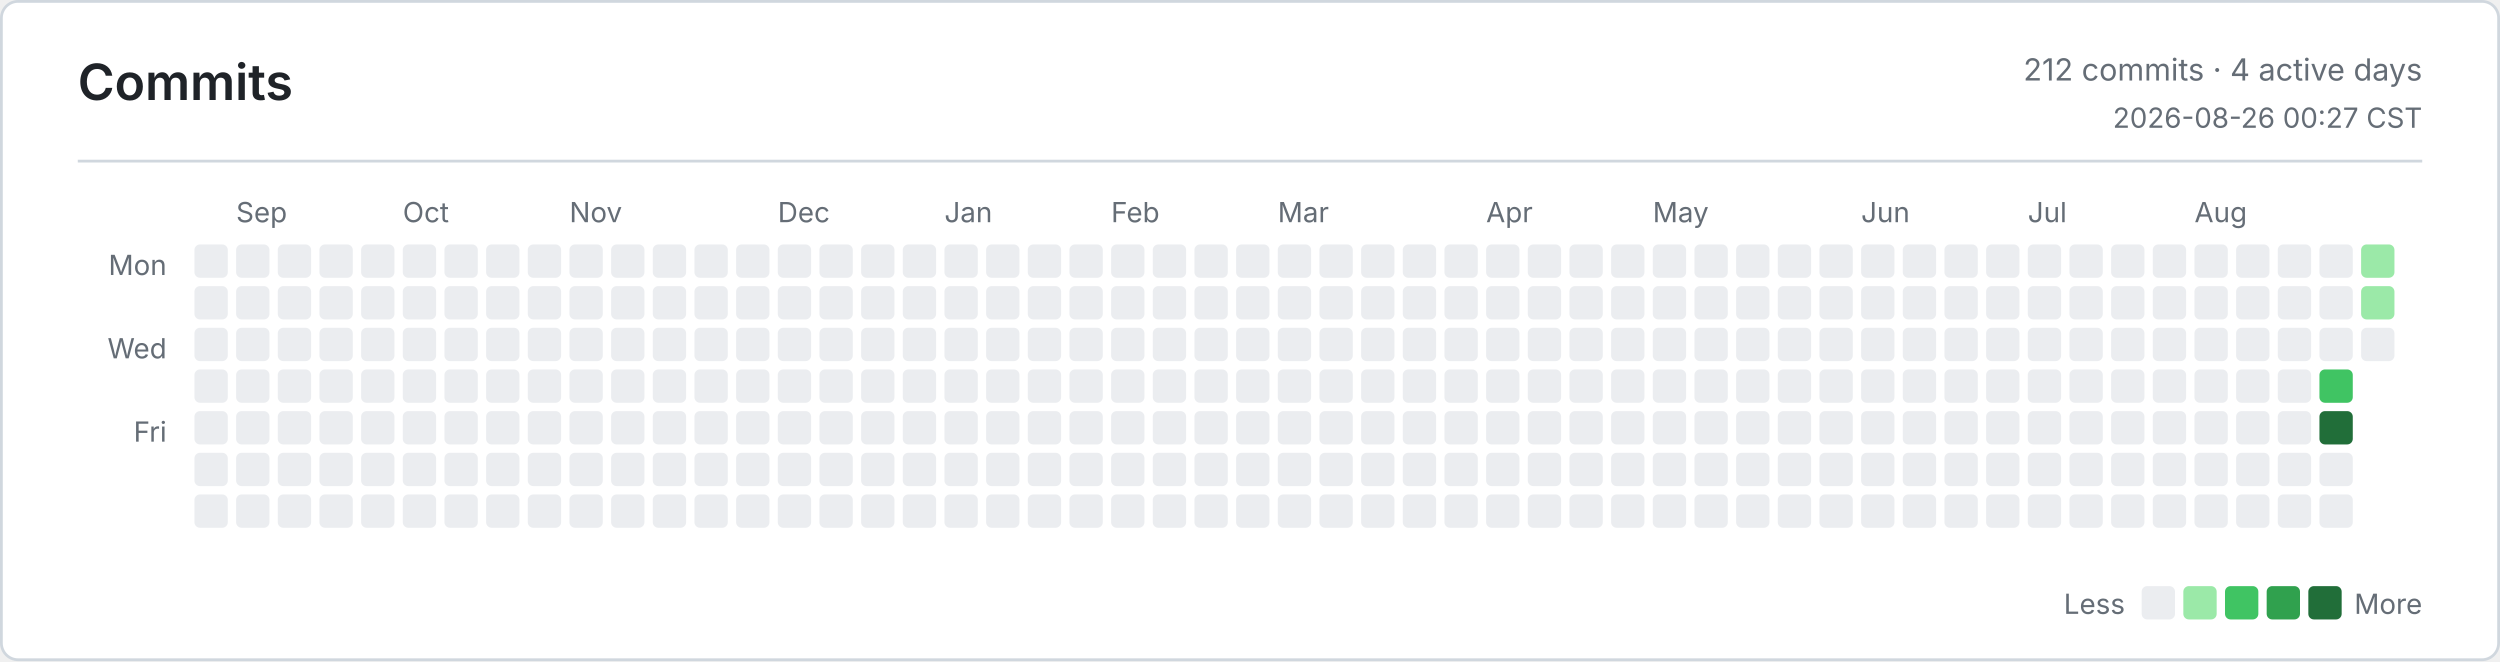
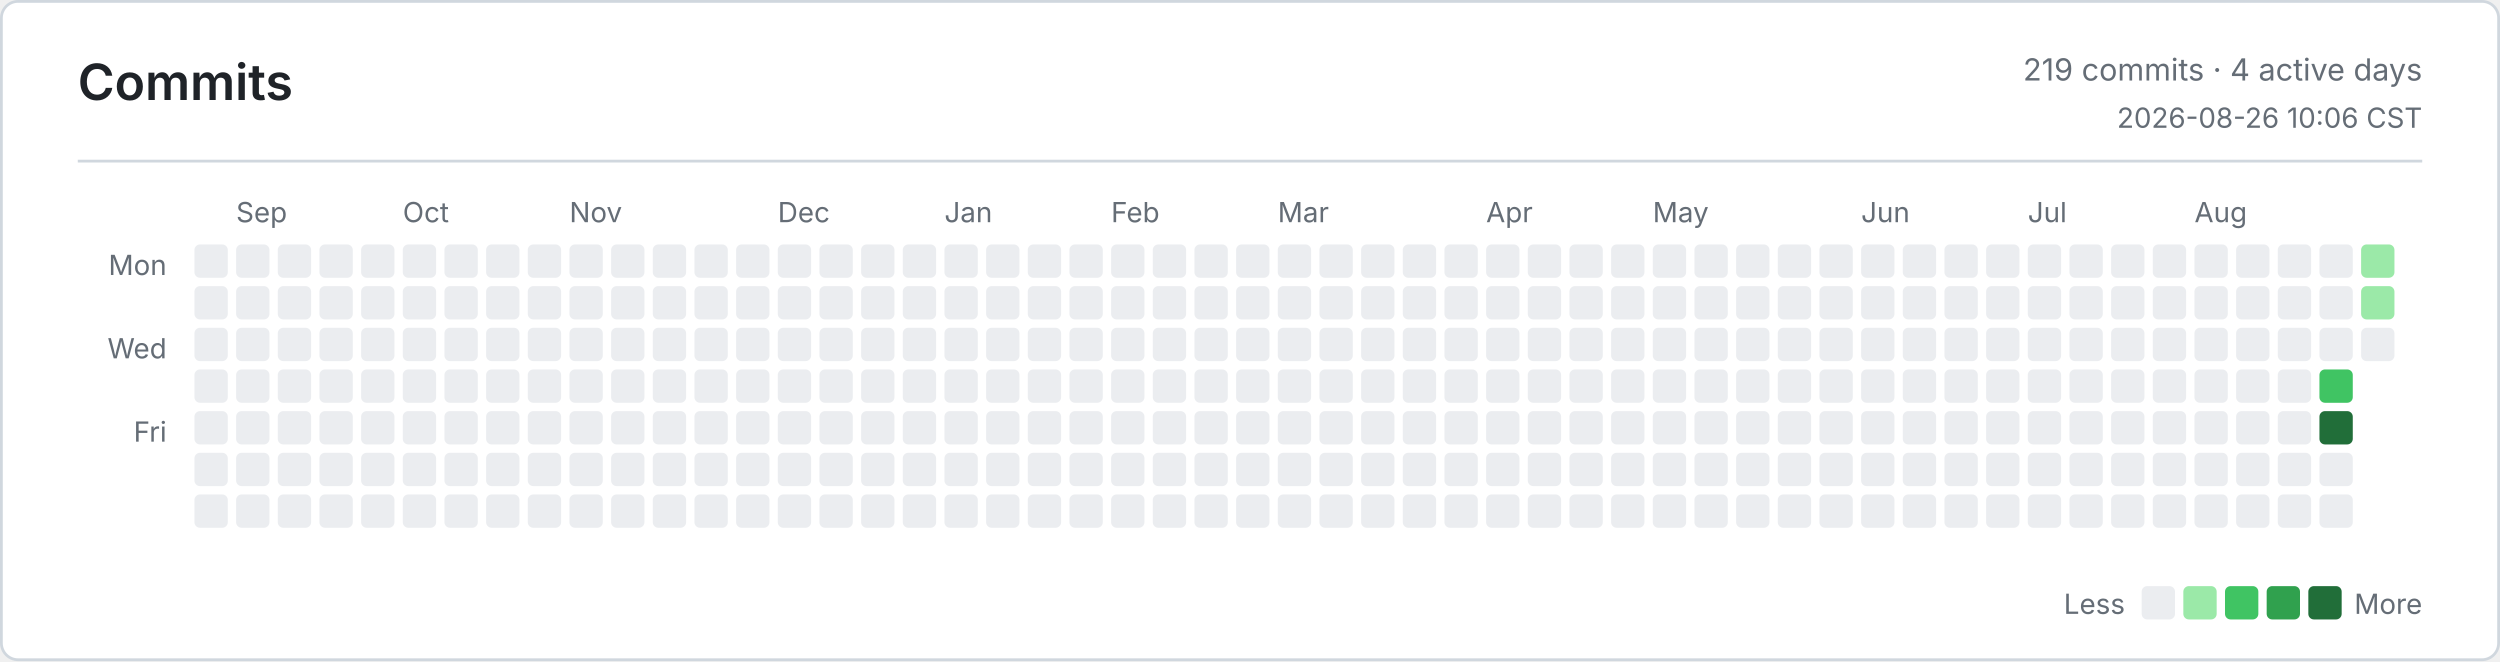
<svg xmlns="http://www.w3.org/2000/svg" width="900" height="238" viewBox="0 0 900 238" role="img" aria-label="Commits">
  <defs>
    <style>
      .bg { fill: #ffffff; }
      .border, .rule { stroke: #d0d7de; }
      .title, .ink, .num { fill: #1f2328; }
      .muted, .tiny { fill: #656d76; }
      .title { font: 600 18px -apple-system, BlinkMacSystemFont, Segoe UI, sans-serif; }
      .ink { font: 600 13px -apple-system, BlinkMacSystemFont, Segoe UI, sans-serif; }
      .num { font: 600 13px ui-monospace, SFMono-Regular, Consolas, monospace; }
      .muted { font: 400 11px -apple-system, BlinkMacSystemFont, Segoe UI, sans-serif; }
      .tiny { font: 400 10px -apple-system, BlinkMacSystemFont, Segoe UI, sans-serif; }
      .level-0 { fill: #ebedf0; }
      .level-1 { fill: #9be9a8; }
      .level-2 { fill: #40c463; }
      .level-3 { fill: #30a14e; }
      .level-4 { fill: #216e39; }
      @media (prefers-color-scheme: dark) {
        .bg { fill: #0d1117; }
        .border, .rule { stroke: #30363d; }
        .title, .ink, .num { fill: #e6edf3; }
        .muted, .tiny { fill: #8b949e; }
        .level-0 { fill: #161b22; }
        .level-1 { fill: #0e4429; }
        .level-2 { fill: #006d32; }
        .level-3 { fill: #26a641; }
        .level-4 { fill: #39d353; }
      }
    </style>
  </defs>
  <rect class="bg border" x="0.5" y="0.5" width="899" height="237" rx="6" fill="none" />
  <text class="title" x="28" y="36">Commits</text>
-   <text class="muted" x="872" y="29" text-anchor="end">212 commits · 4 active days</text>
-   <text class="tiny" x="872" y="46" text-anchor="end">2026-08-26 00:27 CST</text>
+   <text class="muted" x="872" y="29" text-anchor="end">219 commits · 4 active days</text>
+   <text class="tiny" x="872" y="46" text-anchor="end">2026-08-26 10:06 CST</text>
  <line class="rule" x1="28" y1="58" x2="872" y2="58" />
  <text class="tiny" x="60" y="99" text-anchor="end">Mon</text>
  <text class="tiny" x="60" y="129" text-anchor="end">Wed</text>
  <text class="tiny" x="60" y="159" text-anchor="end">Fri</text>
  <text class="tiny" x="85" y="80">Sep</text>
  <text class="tiny" x="145" y="80">Oct</text>
  <text class="tiny" x="205" y="80">Nov</text>
  <text class="tiny" x="280" y="80">Dec</text>
  <text class="tiny" x="340" y="80">Jan</text>
  <text class="tiny" x="400" y="80">Feb</text>
  <text class="tiny" x="460" y="80">Mar</text>
  <text class="tiny" x="535" y="80">Apr</text>
  <text class="tiny" x="595" y="80">May</text>
  <text class="tiny" x="670" y="80">Jun</text>
  <text class="tiny" x="730" y="80">Jul</text>
  <text class="tiny" x="790" y="80">Aug</text>
  <rect class="level-0" x="70" y="88" width="12" height="12" rx="2" />
  <rect class="level-0" x="70" y="103" width="12" height="12" rx="2" />
  <rect class="level-0" x="70" y="118" width="12" height="12" rx="2" />
  <rect class="level-0" x="70" y="133" width="12" height="12" rx="2" />
  <rect class="level-0" x="70" y="148" width="12" height="12" rx="2" />
  <rect class="level-0" x="70" y="163" width="12" height="12" rx="2" />
  <rect class="level-0" x="70" y="178" width="12" height="12" rx="2" />
  <rect class="level-0" x="85" y="88" width="12" height="12" rx="2" />
  <rect class="level-0" x="85" y="103" width="12" height="12" rx="2" />
  <rect class="level-0" x="85" y="118" width="12" height="12" rx="2" />
  <rect class="level-0" x="85" y="133" width="12" height="12" rx="2" />
  <rect class="level-0" x="85" y="148" width="12" height="12" rx="2" />
  <rect class="level-0" x="85" y="163" width="12" height="12" rx="2" />
  <rect class="level-0" x="85" y="178" width="12" height="12" rx="2" />
  <rect class="level-0" x="100" y="88" width="12" height="12" rx="2" />
  <rect class="level-0" x="100" y="103" width="12" height="12" rx="2" />
  <rect class="level-0" x="100" y="118" width="12" height="12" rx="2" />
  <rect class="level-0" x="100" y="133" width="12" height="12" rx="2" />
  <rect class="level-0" x="100" y="148" width="12" height="12" rx="2" />
  <rect class="level-0" x="100" y="163" width="12" height="12" rx="2" />
  <rect class="level-0" x="100" y="178" width="12" height="12" rx="2" />
  <rect class="level-0" x="115" y="88" width="12" height="12" rx="2" />
  <rect class="level-0" x="115" y="103" width="12" height="12" rx="2" />
  <rect class="level-0" x="115" y="118" width="12" height="12" rx="2" />
  <rect class="level-0" x="115" y="133" width="12" height="12" rx="2" />
  <rect class="level-0" x="115" y="148" width="12" height="12" rx="2" />
  <rect class="level-0" x="115" y="163" width="12" height="12" rx="2" />
  <rect class="level-0" x="115" y="178" width="12" height="12" rx="2" />
  <rect class="level-0" x="130" y="88" width="12" height="12" rx="2" />
  <rect class="level-0" x="130" y="103" width="12" height="12" rx="2" />
  <rect class="level-0" x="130" y="118" width="12" height="12" rx="2" />
  <rect class="level-0" x="130" y="133" width="12" height="12" rx="2" />
  <rect class="level-0" x="130" y="148" width="12" height="12" rx="2" />
  <rect class="level-0" x="130" y="163" width="12" height="12" rx="2" />
  <rect class="level-0" x="130" y="178" width="12" height="12" rx="2" />
  <rect class="level-0" x="145" y="88" width="12" height="12" rx="2" />
  <rect class="level-0" x="145" y="103" width="12" height="12" rx="2" />
  <rect class="level-0" x="145" y="118" width="12" height="12" rx="2" />
  <rect class="level-0" x="145" y="133" width="12" height="12" rx="2" />
  <rect class="level-0" x="145" y="148" width="12" height="12" rx="2" />
  <rect class="level-0" x="145" y="163" width="12" height="12" rx="2" />
  <rect class="level-0" x="145" y="178" width="12" height="12" rx="2" />
  <rect class="level-0" x="160" y="88" width="12" height="12" rx="2" />
  <rect class="level-0" x="160" y="103" width="12" height="12" rx="2" />
  <rect class="level-0" x="160" y="118" width="12" height="12" rx="2" />
  <rect class="level-0" x="160" y="133" width="12" height="12" rx="2" />
  <rect class="level-0" x="160" y="148" width="12" height="12" rx="2" />
  <rect class="level-0" x="160" y="163" width="12" height="12" rx="2" />
  <rect class="level-0" x="160" y="178" width="12" height="12" rx="2" />
  <rect class="level-0" x="175" y="88" width="12" height="12" rx="2" />
  <rect class="level-0" x="175" y="103" width="12" height="12" rx="2" />
  <rect class="level-0" x="175" y="118" width="12" height="12" rx="2" />
  <rect class="level-0" x="175" y="133" width="12" height="12" rx="2" />
  <rect class="level-0" x="175" y="148" width="12" height="12" rx="2" />
  <rect class="level-0" x="175" y="163" width="12" height="12" rx="2" />
  <rect class="level-0" x="175" y="178" width="12" height="12" rx="2" />
  <rect class="level-0" x="190" y="88" width="12" height="12" rx="2" />
  <rect class="level-0" x="190" y="103" width="12" height="12" rx="2" />
  <rect class="level-0" x="190" y="118" width="12" height="12" rx="2" />
  <rect class="level-0" x="190" y="133" width="12" height="12" rx="2" />
  <rect class="level-0" x="190" y="148" width="12" height="12" rx="2" />
  <rect class="level-0" x="190" y="163" width="12" height="12" rx="2" />
  <rect class="level-0" x="190" y="178" width="12" height="12" rx="2" />
  <rect class="level-0" x="205" y="88" width="12" height="12" rx="2" />
  <rect class="level-0" x="205" y="103" width="12" height="12" rx="2" />
  <rect class="level-0" x="205" y="118" width="12" height="12" rx="2" />
  <rect class="level-0" x="205" y="133" width="12" height="12" rx="2" />
  <rect class="level-0" x="205" y="148" width="12" height="12" rx="2" />
  <rect class="level-0" x="205" y="163" width="12" height="12" rx="2" />
  <rect class="level-0" x="205" y="178" width="12" height="12" rx="2" />
  <rect class="level-0" x="220" y="88" width="12" height="12" rx="2" />
  <rect class="level-0" x="220" y="103" width="12" height="12" rx="2" />
  <rect class="level-0" x="220" y="118" width="12" height="12" rx="2" />
  <rect class="level-0" x="220" y="133" width="12" height="12" rx="2" />
  <rect class="level-0" x="220" y="148" width="12" height="12" rx="2" />
  <rect class="level-0" x="220" y="163" width="12" height="12" rx="2" />
  <rect class="level-0" x="220" y="178" width="12" height="12" rx="2" />
  <rect class="level-0" x="235" y="88" width="12" height="12" rx="2" />
  <rect class="level-0" x="235" y="103" width="12" height="12" rx="2" />
  <rect class="level-0" x="235" y="118" width="12" height="12" rx="2" />
  <rect class="level-0" x="235" y="133" width="12" height="12" rx="2" />
  <rect class="level-0" x="235" y="148" width="12" height="12" rx="2" />
  <rect class="level-0" x="235" y="163" width="12" height="12" rx="2" />
  <rect class="level-0" x="235" y="178" width="12" height="12" rx="2" />
  <rect class="level-0" x="250" y="88" width="12" height="12" rx="2" />
  <rect class="level-0" x="250" y="103" width="12" height="12" rx="2" />
  <rect class="level-0" x="250" y="118" width="12" height="12" rx="2" />
  <rect class="level-0" x="250" y="133" width="12" height="12" rx="2" />
  <rect class="level-0" x="250" y="148" width="12" height="12" rx="2" />
  <rect class="level-0" x="250" y="163" width="12" height="12" rx="2" />
  <rect class="level-0" x="250" y="178" width="12" height="12" rx="2" />
  <rect class="level-0" x="265" y="88" width="12" height="12" rx="2" />
  <rect class="level-0" x="265" y="103" width="12" height="12" rx="2" />
  <rect class="level-0" x="265" y="118" width="12" height="12" rx="2" />
  <rect class="level-0" x="265" y="133" width="12" height="12" rx="2" />
  <rect class="level-0" x="265" y="148" width="12" height="12" rx="2" />
  <rect class="level-0" x="265" y="163" width="12" height="12" rx="2" />
  <rect class="level-0" x="265" y="178" width="12" height="12" rx="2" />
  <rect class="level-0" x="280" y="88" width="12" height="12" rx="2" />
  <rect class="level-0" x="280" y="103" width="12" height="12" rx="2" />
  <rect class="level-0" x="280" y="118" width="12" height="12" rx="2" />
  <rect class="level-0" x="280" y="133" width="12" height="12" rx="2" />
  <rect class="level-0" x="280" y="148" width="12" height="12" rx="2" />
  <rect class="level-0" x="280" y="163" width="12" height="12" rx="2" />
  <rect class="level-0" x="280" y="178" width="12" height="12" rx="2" />
  <rect class="level-0" x="295" y="88" width="12" height="12" rx="2" />
  <rect class="level-0" x="295" y="103" width="12" height="12" rx="2" />
  <rect class="level-0" x="295" y="118" width="12" height="12" rx="2" />
  <rect class="level-0" x="295" y="133" width="12" height="12" rx="2" />
  <rect class="level-0" x="295" y="148" width="12" height="12" rx="2" />
  <rect class="level-0" x="295" y="163" width="12" height="12" rx="2" />
  <rect class="level-0" x="295" y="178" width="12" height="12" rx="2" />
  <rect class="level-0" x="310" y="88" width="12" height="12" rx="2" />
  <rect class="level-0" x="310" y="103" width="12" height="12" rx="2" />
  <rect class="level-0" x="310" y="118" width="12" height="12" rx="2" />
  <rect class="level-0" x="310" y="133" width="12" height="12" rx="2" />
  <rect class="level-0" x="310" y="148" width="12" height="12" rx="2" />
  <rect class="level-0" x="310" y="163" width="12" height="12" rx="2" />
  <rect class="level-0" x="310" y="178" width="12" height="12" rx="2" />
  <rect class="level-0" x="325" y="88" width="12" height="12" rx="2" />
  <rect class="level-0" x="325" y="103" width="12" height="12" rx="2" />
  <rect class="level-0" x="325" y="118" width="12" height="12" rx="2" />
  <rect class="level-0" x="325" y="133" width="12" height="12" rx="2" />
  <rect class="level-0" x="325" y="148" width="12" height="12" rx="2" />
  <rect class="level-0" x="325" y="163" width="12" height="12" rx="2" />
  <rect class="level-0" x="325" y="178" width="12" height="12" rx="2" />
  <rect class="level-0" x="340" y="88" width="12" height="12" rx="2" />
  <rect class="level-0" x="340" y="103" width="12" height="12" rx="2" />
  <rect class="level-0" x="340" y="118" width="12" height="12" rx="2" />
  <rect class="level-0" x="340" y="133" width="12" height="12" rx="2" />
  <rect class="level-0" x="340" y="148" width="12" height="12" rx="2" />
  <rect class="level-0" x="340" y="163" width="12" height="12" rx="2" />
  <rect class="level-0" x="340" y="178" width="12" height="12" rx="2" />
  <rect class="level-0" x="355" y="88" width="12" height="12" rx="2" />
  <rect class="level-0" x="355" y="103" width="12" height="12" rx="2" />
  <rect class="level-0" x="355" y="118" width="12" height="12" rx="2" />
  <rect class="level-0" x="355" y="133" width="12" height="12" rx="2" />
  <rect class="level-0" x="355" y="148" width="12" height="12" rx="2" />
  <rect class="level-0" x="355" y="163" width="12" height="12" rx="2" />
  <rect class="level-0" x="355" y="178" width="12" height="12" rx="2" />
  <rect class="level-0" x="370" y="88" width="12" height="12" rx="2" />
  <rect class="level-0" x="370" y="103" width="12" height="12" rx="2" />
  <rect class="level-0" x="370" y="118" width="12" height="12" rx="2" />
  <rect class="level-0" x="370" y="133" width="12" height="12" rx="2" />
  <rect class="level-0" x="370" y="148" width="12" height="12" rx="2" />
  <rect class="level-0" x="370" y="163" width="12" height="12" rx="2" />
  <rect class="level-0" x="370" y="178" width="12" height="12" rx="2" />
  <rect class="level-0" x="385" y="88" width="12" height="12" rx="2" />
  <rect class="level-0" x="385" y="103" width="12" height="12" rx="2" />
  <rect class="level-0" x="385" y="118" width="12" height="12" rx="2" />
  <rect class="level-0" x="385" y="133" width="12" height="12" rx="2" />
  <rect class="level-0" x="385" y="148" width="12" height="12" rx="2" />
  <rect class="level-0" x="385" y="163" width="12" height="12" rx="2" />
  <rect class="level-0" x="385" y="178" width="12" height="12" rx="2" />
  <rect class="level-0" x="400" y="88" width="12" height="12" rx="2" />
  <rect class="level-0" x="400" y="103" width="12" height="12" rx="2" />
  <rect class="level-0" x="400" y="118" width="12" height="12" rx="2" />
  <rect class="level-0" x="400" y="133" width="12" height="12" rx="2" />
  <rect class="level-0" x="400" y="148" width="12" height="12" rx="2" />
  <rect class="level-0" x="400" y="163" width="12" height="12" rx="2" />
  <rect class="level-0" x="400" y="178" width="12" height="12" rx="2" />
  <rect class="level-0" x="415" y="88" width="12" height="12" rx="2" />
  <rect class="level-0" x="415" y="103" width="12" height="12" rx="2" />
  <rect class="level-0" x="415" y="118" width="12" height="12" rx="2" />
  <rect class="level-0" x="415" y="133" width="12" height="12" rx="2" />
  <rect class="level-0" x="415" y="148" width="12" height="12" rx="2" />
  <rect class="level-0" x="415" y="163" width="12" height="12" rx="2" />
  <rect class="level-0" x="415" y="178" width="12" height="12" rx="2" />
  <rect class="level-0" x="430" y="88" width="12" height="12" rx="2" />
  <rect class="level-0" x="430" y="103" width="12" height="12" rx="2" />
  <rect class="level-0" x="430" y="118" width="12" height="12" rx="2" />
  <rect class="level-0" x="430" y="133" width="12" height="12" rx="2" />
  <rect class="level-0" x="430" y="148" width="12" height="12" rx="2" />
  <rect class="level-0" x="430" y="163" width="12" height="12" rx="2" />
  <rect class="level-0" x="430" y="178" width="12" height="12" rx="2" />
  <rect class="level-0" x="445" y="88" width="12" height="12" rx="2" />
  <rect class="level-0" x="445" y="103" width="12" height="12" rx="2" />
  <rect class="level-0" x="445" y="118" width="12" height="12" rx="2" />
  <rect class="level-0" x="445" y="133" width="12" height="12" rx="2" />
  <rect class="level-0" x="445" y="148" width="12" height="12" rx="2" />
  <rect class="level-0" x="445" y="163" width="12" height="12" rx="2" />
  <rect class="level-0" x="445" y="178" width="12" height="12" rx="2" />
  <rect class="level-0" x="460" y="88" width="12" height="12" rx="2" />
  <rect class="level-0" x="460" y="103" width="12" height="12" rx="2" />
  <rect class="level-0" x="460" y="118" width="12" height="12" rx="2" />
  <rect class="level-0" x="460" y="133" width="12" height="12" rx="2" />
  <rect class="level-0" x="460" y="148" width="12" height="12" rx="2" />
  <rect class="level-0" x="460" y="163" width="12" height="12" rx="2" />
  <rect class="level-0" x="460" y="178" width="12" height="12" rx="2" />
  <rect class="level-0" x="475" y="88" width="12" height="12" rx="2" />
  <rect class="level-0" x="475" y="103" width="12" height="12" rx="2" />
  <rect class="level-0" x="475" y="118" width="12" height="12" rx="2" />
  <rect class="level-0" x="475" y="133" width="12" height="12" rx="2" />
  <rect class="level-0" x="475" y="148" width="12" height="12" rx="2" />
  <rect class="level-0" x="475" y="163" width="12" height="12" rx="2" />
  <rect class="level-0" x="475" y="178" width="12" height="12" rx="2" />
  <rect class="level-0" x="490" y="88" width="12" height="12" rx="2" />
  <rect class="level-0" x="490" y="103" width="12" height="12" rx="2" />
  <rect class="level-0" x="490" y="118" width="12" height="12" rx="2" />
  <rect class="level-0" x="490" y="133" width="12" height="12" rx="2" />
  <rect class="level-0" x="490" y="148" width="12" height="12" rx="2" />
  <rect class="level-0" x="490" y="163" width="12" height="12" rx="2" />
  <rect class="level-0" x="490" y="178" width="12" height="12" rx="2" />
  <rect class="level-0" x="505" y="88" width="12" height="12" rx="2" />
  <rect class="level-0" x="505" y="103" width="12" height="12" rx="2" />
  <rect class="level-0" x="505" y="118" width="12" height="12" rx="2" />
  <rect class="level-0" x="505" y="133" width="12" height="12" rx="2" />
  <rect class="level-0" x="505" y="148" width="12" height="12" rx="2" />
  <rect class="level-0" x="505" y="163" width="12" height="12" rx="2" />
  <rect class="level-0" x="505" y="178" width="12" height="12" rx="2" />
  <rect class="level-0" x="520" y="88" width="12" height="12" rx="2" />
  <rect class="level-0" x="520" y="103" width="12" height="12" rx="2" />
  <rect class="level-0" x="520" y="118" width="12" height="12" rx="2" />
  <rect class="level-0" x="520" y="133" width="12" height="12" rx="2" />
  <rect class="level-0" x="520" y="148" width="12" height="12" rx="2" />
  <rect class="level-0" x="520" y="163" width="12" height="12" rx="2" />
  <rect class="level-0" x="520" y="178" width="12" height="12" rx="2" />
  <rect class="level-0" x="535" y="88" width="12" height="12" rx="2" />
  <rect class="level-0" x="535" y="103" width="12" height="12" rx="2" />
  <rect class="level-0" x="535" y="118" width="12" height="12" rx="2" />
  <rect class="level-0" x="535" y="133" width="12" height="12" rx="2" />
  <rect class="level-0" x="535" y="148" width="12" height="12" rx="2" />
  <rect class="level-0" x="535" y="163" width="12" height="12" rx="2" />
  <rect class="level-0" x="535" y="178" width="12" height="12" rx="2" />
  <rect class="level-0" x="550" y="88" width="12" height="12" rx="2" />
  <rect class="level-0" x="550" y="103" width="12" height="12" rx="2" />
  <rect class="level-0" x="550" y="118" width="12" height="12" rx="2" />
  <rect class="level-0" x="550" y="133" width="12" height="12" rx="2" />
  <rect class="level-0" x="550" y="148" width="12" height="12" rx="2" />
  <rect class="level-0" x="550" y="163" width="12" height="12" rx="2" />
  <rect class="level-0" x="550" y="178" width="12" height="12" rx="2" />
  <rect class="level-0" x="565" y="88" width="12" height="12" rx="2" />
  <rect class="level-0" x="565" y="103" width="12" height="12" rx="2" />
  <rect class="level-0" x="565" y="118" width="12" height="12" rx="2" />
  <rect class="level-0" x="565" y="133" width="12" height="12" rx="2" />
  <rect class="level-0" x="565" y="148" width="12" height="12" rx="2" />
  <rect class="level-0" x="565" y="163" width="12" height="12" rx="2" />
  <rect class="level-0" x="565" y="178" width="12" height="12" rx="2" />
  <rect class="level-0" x="580" y="88" width="12" height="12" rx="2" />
  <rect class="level-0" x="580" y="103" width="12" height="12" rx="2" />
  <rect class="level-0" x="580" y="118" width="12" height="12" rx="2" />
  <rect class="level-0" x="580" y="133" width="12" height="12" rx="2" />
  <rect class="level-0" x="580" y="148" width="12" height="12" rx="2" />
  <rect class="level-0" x="580" y="163" width="12" height="12" rx="2" />
  <rect class="level-0" x="580" y="178" width="12" height="12" rx="2" />
  <rect class="level-0" x="595" y="88" width="12" height="12" rx="2" />
  <rect class="level-0" x="595" y="103" width="12" height="12" rx="2" />
  <rect class="level-0" x="595" y="118" width="12" height="12" rx="2" />
  <rect class="level-0" x="595" y="133" width="12" height="12" rx="2" />
  <rect class="level-0" x="595" y="148" width="12" height="12" rx="2" />
  <rect class="level-0" x="595" y="163" width="12" height="12" rx="2" />
  <rect class="level-0" x="595" y="178" width="12" height="12" rx="2" />
  <rect class="level-0" x="610" y="88" width="12" height="12" rx="2" />
  <rect class="level-0" x="610" y="103" width="12" height="12" rx="2" />
  <rect class="level-0" x="610" y="118" width="12" height="12" rx="2" />
  <rect class="level-0" x="610" y="133" width="12" height="12" rx="2" />
  <rect class="level-0" x="610" y="148" width="12" height="12" rx="2" />
  <rect class="level-0" x="610" y="163" width="12" height="12" rx="2" />
  <rect class="level-0" x="610" y="178" width="12" height="12" rx="2" />
  <rect class="level-0" x="625" y="88" width="12" height="12" rx="2" />
  <rect class="level-0" x="625" y="103" width="12" height="12" rx="2" />
  <rect class="level-0" x="625" y="118" width="12" height="12" rx="2" />
  <rect class="level-0" x="625" y="133" width="12" height="12" rx="2" />
  <rect class="level-0" x="625" y="148" width="12" height="12" rx="2" />
  <rect class="level-0" x="625" y="163" width="12" height="12" rx="2" />
  <rect class="level-0" x="625" y="178" width="12" height="12" rx="2" />
  <rect class="level-0" x="640" y="88" width="12" height="12" rx="2" />
  <rect class="level-0" x="640" y="103" width="12" height="12" rx="2" />
  <rect class="level-0" x="640" y="118" width="12" height="12" rx="2" />
  <rect class="level-0" x="640" y="133" width="12" height="12" rx="2" />
  <rect class="level-0" x="640" y="148" width="12" height="12" rx="2" />
  <rect class="level-0" x="640" y="163" width="12" height="12" rx="2" />
  <rect class="level-0" x="640" y="178" width="12" height="12" rx="2" />
  <rect class="level-0" x="655" y="88" width="12" height="12" rx="2" />
  <rect class="level-0" x="655" y="103" width="12" height="12" rx="2" />
  <rect class="level-0" x="655" y="118" width="12" height="12" rx="2" />
  <rect class="level-0" x="655" y="133" width="12" height="12" rx="2" />
  <rect class="level-0" x="655" y="148" width="12" height="12" rx="2" />
  <rect class="level-0" x="655" y="163" width="12" height="12" rx="2" />
  <rect class="level-0" x="655" y="178" width="12" height="12" rx="2" />
  <rect class="level-0" x="670" y="88" width="12" height="12" rx="2" />
  <rect class="level-0" x="670" y="103" width="12" height="12" rx="2" />
  <rect class="level-0" x="670" y="118" width="12" height="12" rx="2" />
  <rect class="level-0" x="670" y="133" width="12" height="12" rx="2" />
  <rect class="level-0" x="670" y="148" width="12" height="12" rx="2" />
  <rect class="level-0" x="670" y="163" width="12" height="12" rx="2" />
  <rect class="level-0" x="670" y="178" width="12" height="12" rx="2" />
  <rect class="level-0" x="685" y="88" width="12" height="12" rx="2" />
  <rect class="level-0" x="685" y="103" width="12" height="12" rx="2" />
  <rect class="level-0" x="685" y="118" width="12" height="12" rx="2" />
  <rect class="level-0" x="685" y="133" width="12" height="12" rx="2" />
  <rect class="level-0" x="685" y="148" width="12" height="12" rx="2" />
  <rect class="level-0" x="685" y="163" width="12" height="12" rx="2" />
  <rect class="level-0" x="685" y="178" width="12" height="12" rx="2" />
  <rect class="level-0" x="700" y="88" width="12" height="12" rx="2" />
  <rect class="level-0" x="700" y="103" width="12" height="12" rx="2" />
  <rect class="level-0" x="700" y="118" width="12" height="12" rx="2" />
  <rect class="level-0" x="700" y="133" width="12" height="12" rx="2" />
  <rect class="level-0" x="700" y="148" width="12" height="12" rx="2" />
  <rect class="level-0" x="700" y="163" width="12" height="12" rx="2" />
  <rect class="level-0" x="700" y="178" width="12" height="12" rx="2" />
  <rect class="level-0" x="715" y="88" width="12" height="12" rx="2" />
  <rect class="level-0" x="715" y="103" width="12" height="12" rx="2" />
  <rect class="level-0" x="715" y="118" width="12" height="12" rx="2" />
  <rect class="level-0" x="715" y="133" width="12" height="12" rx="2" />
  <rect class="level-0" x="715" y="148" width="12" height="12" rx="2" />
  <rect class="level-0" x="715" y="163" width="12" height="12" rx="2" />
  <rect class="level-0" x="715" y="178" width="12" height="12" rx="2" />
  <rect class="level-0" x="730" y="88" width="12" height="12" rx="2" />
  <rect class="level-0" x="730" y="103" width="12" height="12" rx="2" />
  <rect class="level-0" x="730" y="118" width="12" height="12" rx="2" />
  <rect class="level-0" x="730" y="133" width="12" height="12" rx="2" />
  <rect class="level-0" x="730" y="148" width="12" height="12" rx="2" />
  <rect class="level-0" x="730" y="163" width="12" height="12" rx="2" />
  <rect class="level-0" x="730" y="178" width="12" height="12" rx="2" />
  <rect class="level-0" x="745" y="88" width="12" height="12" rx="2" />
  <rect class="level-0" x="745" y="103" width="12" height="12" rx="2" />
  <rect class="level-0" x="745" y="118" width="12" height="12" rx="2" />
  <rect class="level-0" x="745" y="133" width="12" height="12" rx="2" />
  <rect class="level-0" x="745" y="148" width="12" height="12" rx="2" />
  <rect class="level-0" x="745" y="163" width="12" height="12" rx="2" />
  <rect class="level-0" x="745" y="178" width="12" height="12" rx="2" />
  <rect class="level-0" x="760" y="88" width="12" height="12" rx="2" />
  <rect class="level-0" x="760" y="103" width="12" height="12" rx="2" />
  <rect class="level-0" x="760" y="118" width="12" height="12" rx="2" />
  <rect class="level-0" x="760" y="133" width="12" height="12" rx="2" />
  <rect class="level-0" x="760" y="148" width="12" height="12" rx="2" />
  <rect class="level-0" x="760" y="163" width="12" height="12" rx="2" />
  <rect class="level-0" x="760" y="178" width="12" height="12" rx="2" />
  <rect class="level-0" x="775" y="88" width="12" height="12" rx="2" />
  <rect class="level-0" x="775" y="103" width="12" height="12" rx="2" />
  <rect class="level-0" x="775" y="118" width="12" height="12" rx="2" />
  <rect class="level-0" x="775" y="133" width="12" height="12" rx="2" />
  <rect class="level-0" x="775" y="148" width="12" height="12" rx="2" />
  <rect class="level-0" x="775" y="163" width="12" height="12" rx="2" />
  <rect class="level-0" x="775" y="178" width="12" height="12" rx="2" />
  <rect class="level-0" x="790" y="88" width="12" height="12" rx="2" />
  <rect class="level-0" x="790" y="103" width="12" height="12" rx="2" />
  <rect class="level-0" x="790" y="118" width="12" height="12" rx="2" />
  <rect class="level-0" x="790" y="133" width="12" height="12" rx="2" />
  <rect class="level-0" x="790" y="148" width="12" height="12" rx="2" />
  <rect class="level-0" x="790" y="163" width="12" height="12" rx="2" />
  <rect class="level-0" x="790" y="178" width="12" height="12" rx="2" />
  <rect class="level-0" x="805" y="88" width="12" height="12" rx="2" />
  <rect class="level-0" x="805" y="103" width="12" height="12" rx="2" />
  <rect class="level-0" x="805" y="118" width="12" height="12" rx="2" />
  <rect class="level-0" x="805" y="133" width="12" height="12" rx="2" />
  <rect class="level-0" x="805" y="148" width="12" height="12" rx="2" />
  <rect class="level-0" x="805" y="163" width="12" height="12" rx="2" />
  <rect class="level-0" x="805" y="178" width="12" height="12" rx="2" />
  <rect class="level-0" x="820" y="88" width="12" height="12" rx="2" />
  <rect class="level-0" x="820" y="103" width="12" height="12" rx="2" />
  <rect class="level-0" x="820" y="118" width="12" height="12" rx="2" />
  <rect class="level-0" x="820" y="133" width="12" height="12" rx="2" />
  <rect class="level-0" x="820" y="148" width="12" height="12" rx="2" />
  <rect class="level-0" x="820" y="163" width="12" height="12" rx="2" />
  <rect class="level-0" x="820" y="178" width="12" height="12" rx="2" />
  <rect class="level-0" x="835" y="88" width="12" height="12" rx="2" />
  <rect class="level-0" x="835" y="103" width="12" height="12" rx="2" />
  <rect class="level-0" x="835" y="118" width="12" height="12" rx="2" />
  <rect class="level-2" x="835" y="133" width="12" height="12" rx="2" />
  <rect class="level-4" x="835" y="148" width="12" height="12" rx="2" />
  <rect class="level-0" x="835" y="163" width="12" height="12" rx="2" />
  <rect class="level-0" x="835" y="178" width="12" height="12" rx="2" />
  <rect class="level-1" x="850" y="88" width="12" height="12" rx="2" />
  <rect class="level-1" x="850" y="103" width="12" height="12" rx="2" />
  <rect class="level-0" x="850" y="118" width="12" height="12" rx="2" />
  <text class="tiny" x="765" y="221" text-anchor="end">Less</text>
  <rect class="level-0" x="771" y="211" width="12" height="12" rx="2" />
  <rect class="level-1" x="786" y="211" width="12" height="12" rx="2" />
  <rect class="level-2" x="801" y="211" width="12" height="12" rx="2" />
  <rect class="level-3" x="816" y="211" width="12" height="12" rx="2" />
  <rect class="level-4" x="831" y="211" width="12" height="12" rx="2" />
  <text class="tiny" x="872" y="221" text-anchor="end">More</text>
</svg>
